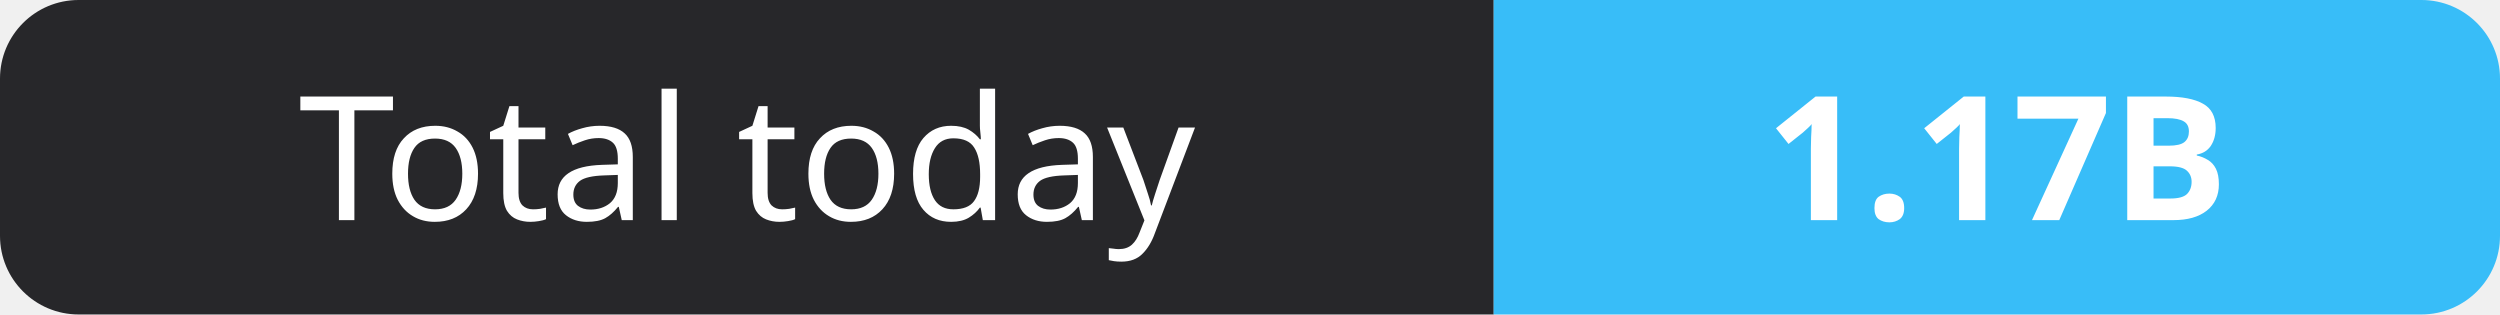
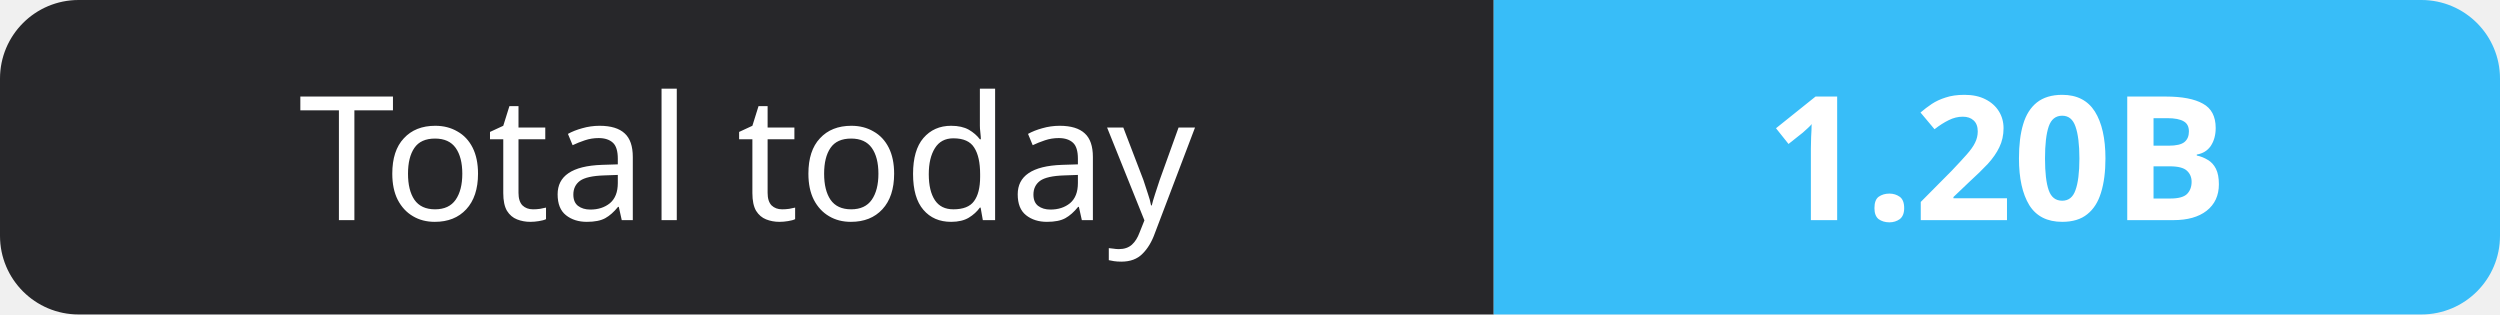
- <svg xmlns="http://www.w3.org/2000/svg" width="159" height="20" role="img" aria-label="Total today: 1.17B">
+ <svg xmlns="http://www.w3.org/2000/svg" width="159" height="20" role="img" aria-label="Total today: 1.20B">
  <clipPath id="r">
    <rect width="159" height="20" rx="5" fill="#fff" />
  </clipPath>
  <g clip-path="url(#r)">
    <rect width="95" height="20" fill="#27272a" />
    <rect x="95" width="64" height="20" fill="#38bdf8" />
  </g>
  <g fill="#fff" text-anchor="middle" font-family="Verdana,Geneva,sans-serif" font-size="11">
    <text x="47.5" y="14">Total today</text>
-     <text x="127.0" y="14" font-weight="700">1.17B</text>
+     <text x="127.0" y="14" font-weight="700">1.20B</text>
  </g>
</svg>
